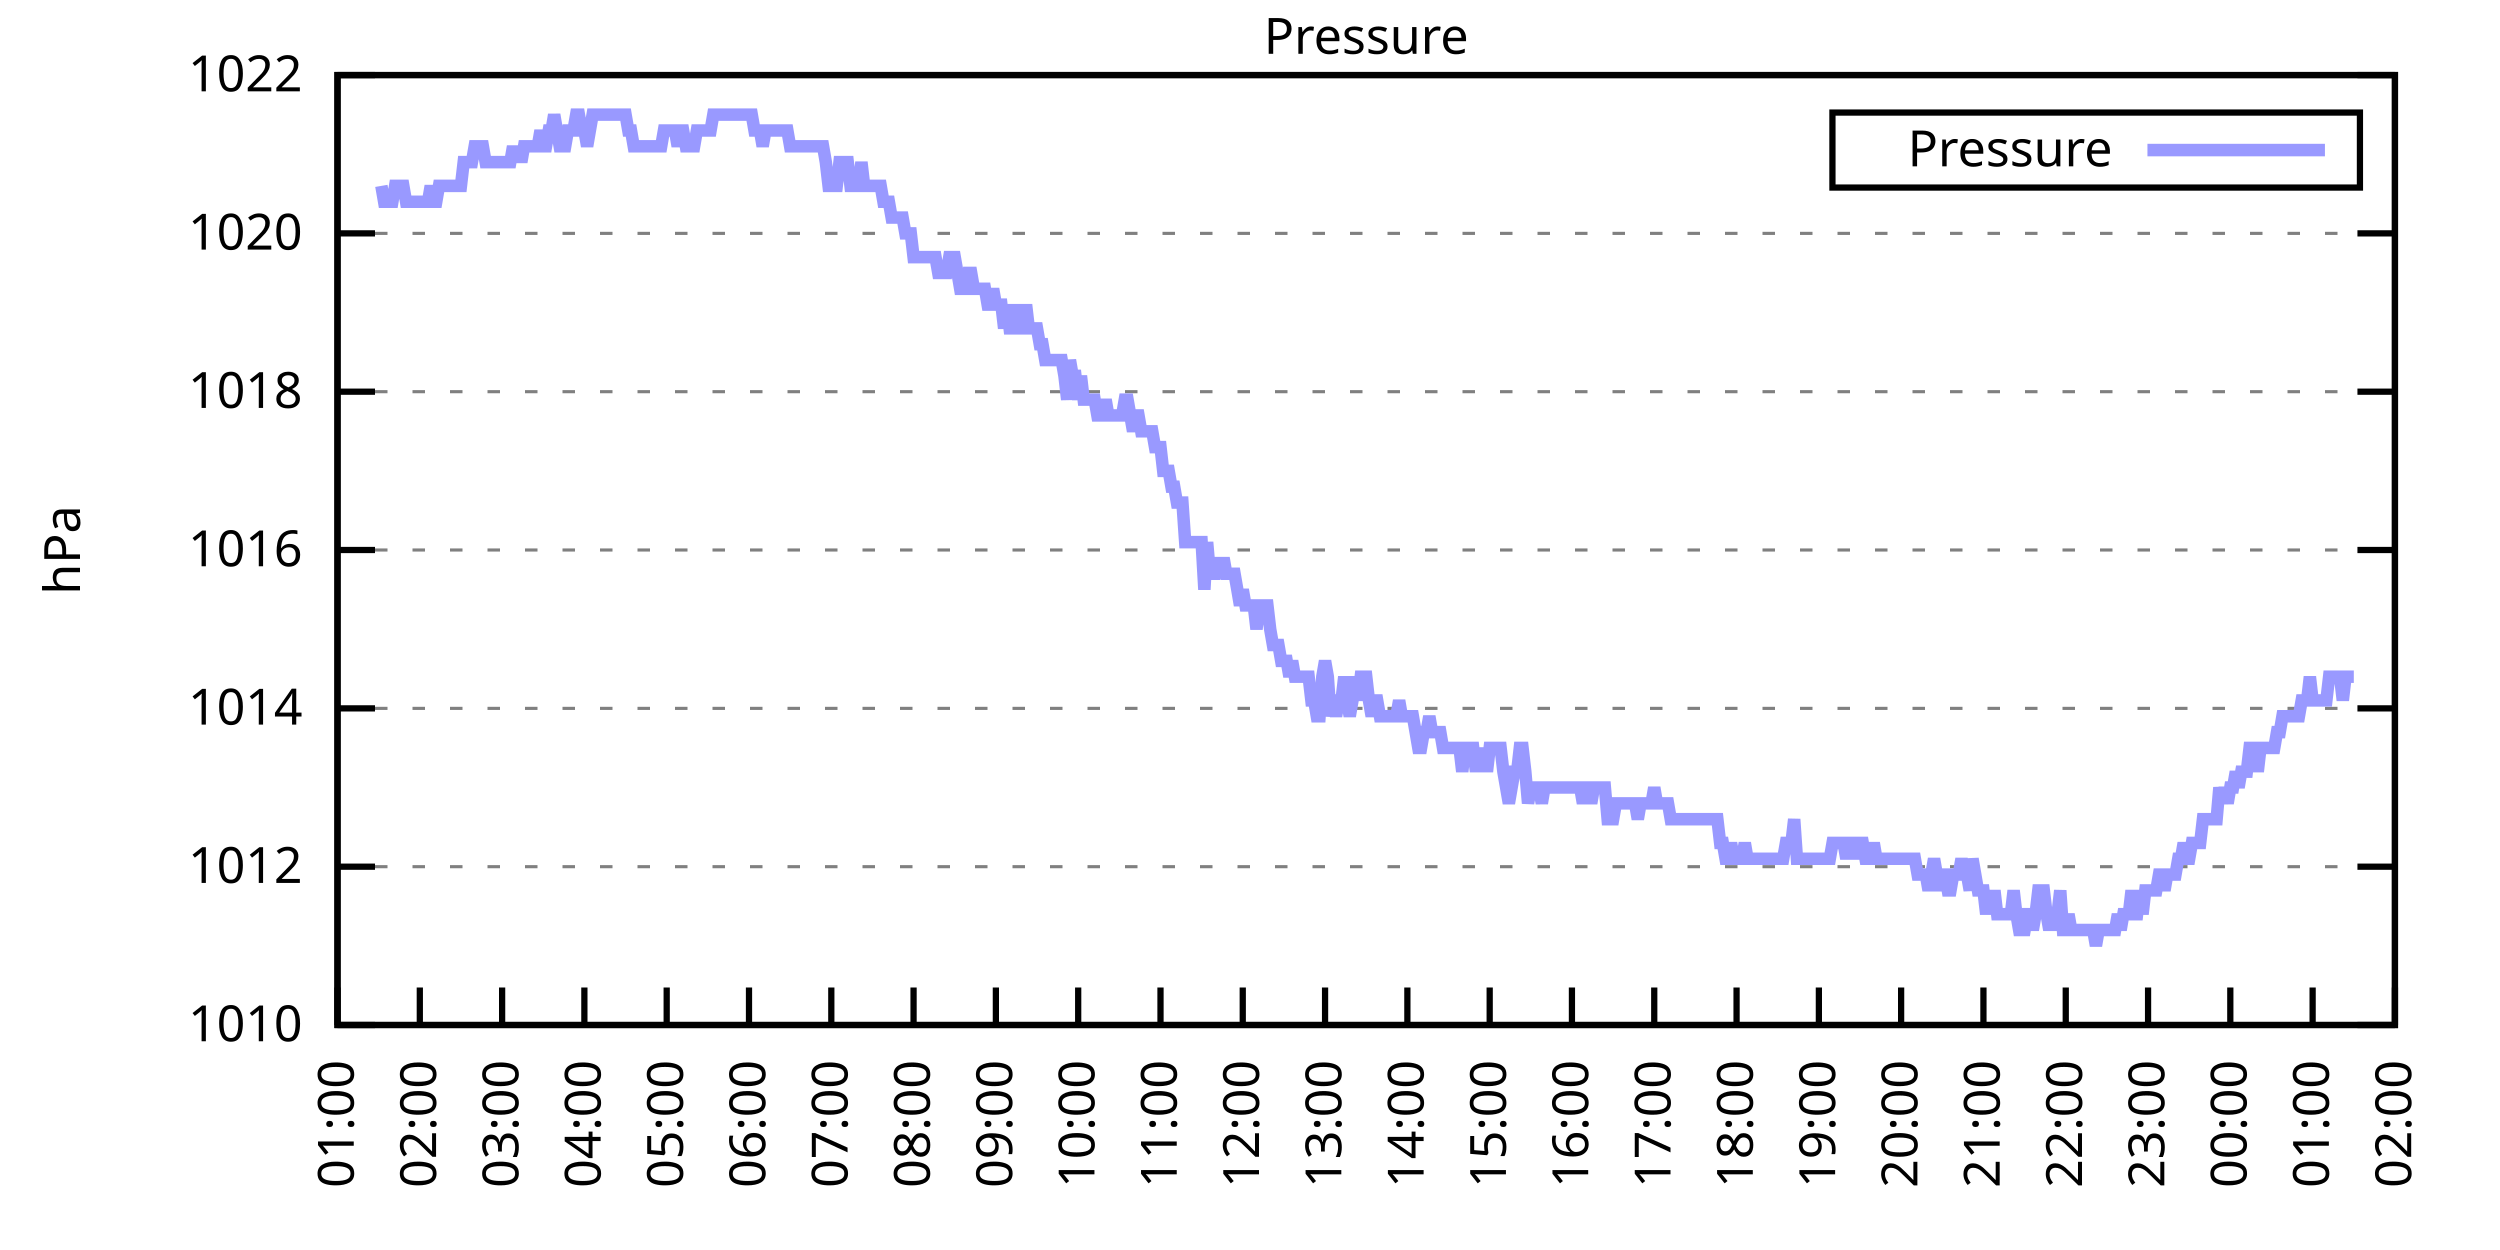
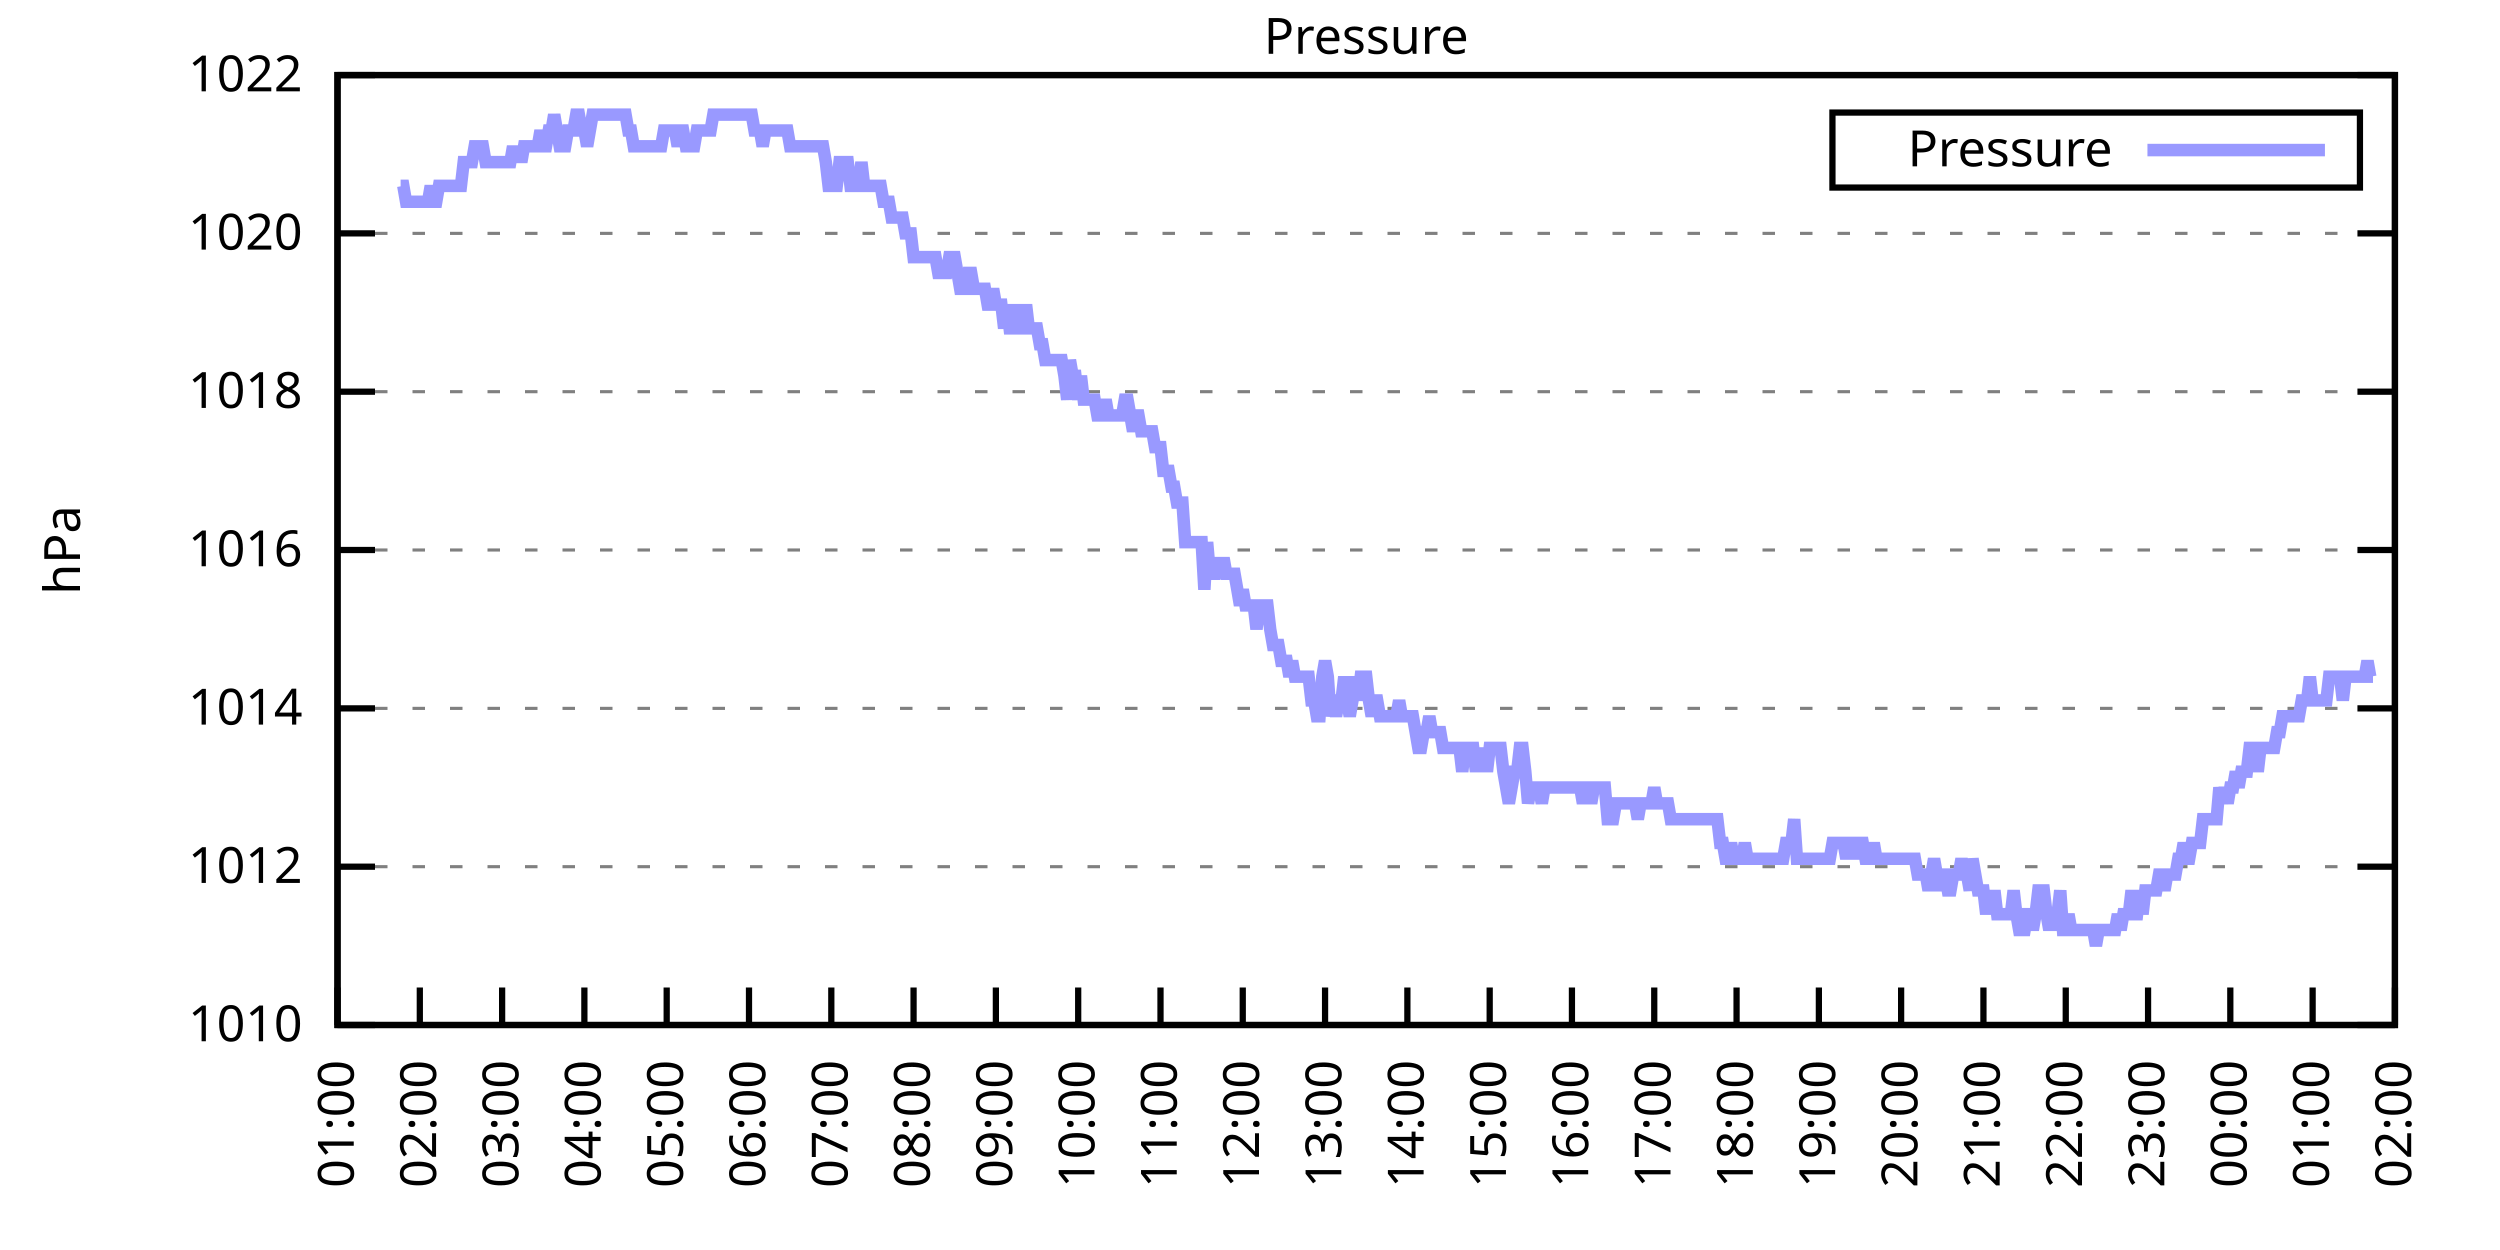
<svg xmlns="http://www.w3.org/2000/svg" xmlns:xlink="http://www.w3.org/1999/xlink" width="400" height="200" viewBox="0 0 400 200">
  <g id="gnuplot_canvas">
    <rect x="0" y="0" width="400" height="200" fill="none" />
    <defs>
      <circle id="gpDot" r="0.5" stroke-width="0.5" stroke="currentColor" />
      <path id="gpPt0" stroke-width="0.333" stroke="currentColor" d="M-1,0 h2 M0,-1 v2" />
      <path id="gpPt1" stroke-width="0.333" stroke="currentColor" d="M-1,-1 L1,1 M1,-1 L-1,1" />
      <path id="gpPt2" stroke-width="0.333" stroke="currentColor" d="M-1,0 L1,0 M0,-1 L0,1 M-1,-1 L1,1 M-1,1 L1,-1" />
      <rect id="gpPt3" stroke-width="0.333" stroke="currentColor" x="-1" y="-1" width="2" height="2" />
      <rect id="gpPt4" stroke-width="0.333" stroke="currentColor" fill="currentColor" x="-1" y="-1" width="2" height="2" />
      <circle id="gpPt5" stroke-width="0.333" stroke="currentColor" cx="0" cy="0" r="1" />
      <use xlink:href="#gpPt5" id="gpPt6" fill="currentColor" stroke="none" />
      <path id="gpPt7" stroke-width="0.333" stroke="currentColor" d="M0,-1.33 L-1.33,0.67 L1.33,0.67 z" />
      <use xlink:href="#gpPt7" id="gpPt8" fill="currentColor" stroke="none" />
      <use xlink:href="#gpPt7" id="gpPt9" stroke="currentColor" transform="rotate(180)" />
      <use xlink:href="#gpPt9" id="gpPt10" fill="currentColor" stroke="none" />
      <use xlink:href="#gpPt3" id="gpPt11" stroke="currentColor" transform="rotate(45)" />
      <use xlink:href="#gpPt11" id="gpPt12" fill="currentColor" stroke="none" />
      <path id="gpPt13" stroke-width="0.333" stroke="currentColor" d="M0,1.330 L1.265,0.411 L0.782,-1.067 L-0.782,-1.076 L-1.265,0.411 z" />
      <use xlink:href="#gpPt13" id="gpPt14" fill="currentColor" stroke="none" />
      <filter id="textbox" filterUnits="objectBoundingBox" x="0" y="0" height="1" width="1">
        <feFlood flood-color="white" flood-opacity="1" result="bgnd" />
        <feComposite in="SourceGraphic" in2="bgnd" operator="atop" />
      </filter>
      <filter id="greybox" filterUnits="objectBoundingBox" x="0" y="0" height="1" width="1">
        <feFlood flood-color="lightgrey" flood-opacity="1" result="grey" />
        <feComposite in="SourceGraphic" in2="grey" operator="atop" />
      </filter>
    </defs>
    <g fill="none" color="white" stroke="currentColor" stroke-width="1.00" stroke-linecap="butt" stroke-linejoin="miter">
</g>
    <g fill="none" color="black" stroke="currentColor" stroke-width="1.00" stroke-linecap="butt" stroke-linejoin="miter">
      <g stroke="none" shape-rendering="crispEdges">
        <polygon fill="rgb(255, 255, 255)" points="54.00,164.00 383.18,164.00 383.18,12.02 54.00,12.02 " />
      </g>
    </g>
    <g fill="none" color="black" stroke="currentColor" stroke-width="1.00" stroke-linecap="butt" stroke-linejoin="miter">
</g>
    <g fill="none" color="black" stroke="black" stroke-width="0.50" stroke-linecap="butt" stroke-linejoin="miter">
</g>
    <g fill="none" color="gray" stroke="currentColor" stroke-width="0.50" stroke-linecap="butt" stroke-linejoin="miter">
      <path stroke="gray" stroke-dasharray="2,4" class="gridline" d="M54.00,164.00 L383.19,164.00  " />
    </g>
    <g fill="none" color="gray" stroke="gray" stroke-width="1.00" stroke-linecap="butt" stroke-linejoin="miter">
</g>
    <g fill="none" color="black" stroke="currentColor" stroke-width="1.00" stroke-linecap="butt" stroke-linejoin="miter">
      <path stroke="black" d="M54.00,164.00 L60.00,164.00 M383.19,164.00 L377.19,164.00  " />
      <g transform="translate(48.40,166.60)" stroke="none" fill="black" font-family="Sans" font-size="8.00" text-anchor="end">
        <text>
          <tspan font-family="Sans"> 1010</tspan>
        </text>
      </g>
    </g>
    <g fill="none" color="black" stroke="currentColor" stroke-width="1.00" stroke-linecap="butt" stroke-linejoin="miter">
</g>
    <g fill="none" color="black" stroke="black" stroke-width="0.50" stroke-linecap="butt" stroke-linejoin="miter">
</g>
    <g fill="none" color="gray" stroke="currentColor" stroke-width="0.50" stroke-linecap="butt" stroke-linejoin="miter">
      <path stroke="gray" stroke-dasharray="2,4" class="gridline" d="M54.00,138.67 L383.19,138.67  " />
    </g>
    <g fill="none" color="gray" stroke="gray" stroke-width="1.00" stroke-linecap="butt" stroke-linejoin="miter">
</g>
    <g fill="none" color="black" stroke="currentColor" stroke-width="1.00" stroke-linecap="butt" stroke-linejoin="miter">
      <path stroke="black" d="M54.00,138.67 L60.00,138.67 M383.19,138.67 L377.19,138.67  " />
      <g transform="translate(48.40,141.27)" stroke="none" fill="black" font-family="Sans" font-size="8.00" text-anchor="end">
        <text>
          <tspan font-family="Sans"> 1012</tspan>
        </text>
      </g>
    </g>
    <g fill="none" color="black" stroke="currentColor" stroke-width="1.00" stroke-linecap="butt" stroke-linejoin="miter">
</g>
    <g fill="none" color="black" stroke="black" stroke-width="0.50" stroke-linecap="butt" stroke-linejoin="miter">
</g>
    <g fill="none" color="gray" stroke="currentColor" stroke-width="0.50" stroke-linecap="butt" stroke-linejoin="miter">
      <path stroke="gray" stroke-dasharray="2,4" class="gridline" d="M54.00,113.34 L383.19,113.34  " />
    </g>
    <g fill="none" color="gray" stroke="gray" stroke-width="1.00" stroke-linecap="butt" stroke-linejoin="miter">
</g>
    <g fill="none" color="black" stroke="currentColor" stroke-width="1.00" stroke-linecap="butt" stroke-linejoin="miter">
      <path stroke="black" d="M54.00,113.34 L60.00,113.34 M383.19,113.34 L377.19,113.34  " />
      <g transform="translate(48.40,115.94)" stroke="none" fill="black" font-family="Sans" font-size="8.00" text-anchor="end">
        <text>
          <tspan font-family="Sans"> 1014</tspan>
        </text>
      </g>
    </g>
    <g fill="none" color="black" stroke="currentColor" stroke-width="1.00" stroke-linecap="butt" stroke-linejoin="miter">
</g>
    <g fill="none" color="black" stroke="black" stroke-width="0.50" stroke-linecap="butt" stroke-linejoin="miter">
</g>
    <g fill="none" color="gray" stroke="currentColor" stroke-width="0.50" stroke-linecap="butt" stroke-linejoin="miter">
      <path stroke="gray" stroke-dasharray="2,4" class="gridline" d="M54.00,88.00 L383.19,88.00  " />
    </g>
    <g fill="none" color="gray" stroke="gray" stroke-width="1.00" stroke-linecap="butt" stroke-linejoin="miter">
</g>
    <g fill="none" color="black" stroke="currentColor" stroke-width="1.00" stroke-linecap="butt" stroke-linejoin="miter">
      <path stroke="black" d="M54.00,88.00 L60.00,88.00 M383.19,88.00 L377.19,88.00  " />
      <g transform="translate(48.40,90.60)" stroke="none" fill="black" font-family="Sans" font-size="8.00" text-anchor="end">
        <text>
          <tspan font-family="Sans"> 1016</tspan>
        </text>
      </g>
    </g>
    <g fill="none" color="black" stroke="currentColor" stroke-width="1.00" stroke-linecap="butt" stroke-linejoin="miter">
</g>
    <g fill="none" color="black" stroke="black" stroke-width="0.50" stroke-linecap="butt" stroke-linejoin="miter">
</g>
    <g fill="none" color="gray" stroke="currentColor" stroke-width="0.50" stroke-linecap="butt" stroke-linejoin="miter">
      <path stroke="gray" stroke-dasharray="2,4" class="gridline" d="M54.00,62.67 L383.19,62.67  " />
    </g>
    <g fill="none" color="gray" stroke="gray" stroke-width="1.00" stroke-linecap="butt" stroke-linejoin="miter">
</g>
    <g fill="none" color="black" stroke="currentColor" stroke-width="1.00" stroke-linecap="butt" stroke-linejoin="miter">
      <path stroke="black" d="M54.00,62.67 L60.00,62.67 M383.19,62.67 L377.19,62.67  " />
      <g transform="translate(48.40,65.27)" stroke="none" fill="black" font-family="Sans" font-size="8.00" text-anchor="end">
        <text>
          <tspan font-family="Sans"> 1018</tspan>
        </text>
      </g>
    </g>
    <g fill="none" color="black" stroke="currentColor" stroke-width="1.00" stroke-linecap="butt" stroke-linejoin="miter">
</g>
    <g fill="none" color="black" stroke="black" stroke-width="0.50" stroke-linecap="butt" stroke-linejoin="miter">
</g>
    <g fill="none" color="gray" stroke="currentColor" stroke-width="0.50" stroke-linecap="butt" stroke-linejoin="miter">
      <path stroke="gray" stroke-dasharray="2,4" class="gridline" d="M54.00,37.34 L383.19,37.34  " />
    </g>
    <g fill="none" color="gray" stroke="gray" stroke-width="1.00" stroke-linecap="butt" stroke-linejoin="miter">
</g>
    <g fill="none" color="black" stroke="currentColor" stroke-width="1.00" stroke-linecap="butt" stroke-linejoin="miter">
      <path stroke="black" d="M54.00,37.34 L60.00,37.34 M383.19,37.34 L377.19,37.34  " />
      <g transform="translate(48.40,39.94)" stroke="none" fill="black" font-family="Sans" font-size="8.00" text-anchor="end">
        <text>
          <tspan font-family="Sans"> 1020</tspan>
        </text>
      </g>
    </g>
    <g fill="none" color="black" stroke="currentColor" stroke-width="1.00" stroke-linecap="butt" stroke-linejoin="miter">
</g>
    <g fill="none" color="black" stroke="black" stroke-width="0.50" stroke-linecap="butt" stroke-linejoin="miter">
</g>
    <g fill="none" color="gray" stroke="currentColor" stroke-width="0.50" stroke-linecap="butt" stroke-linejoin="miter">
      <path stroke="gray" stroke-dasharray="2,4" class="gridline" d="M54.00,12.01 L383.19,12.01  " />
    </g>
    <g fill="none" color="gray" stroke="gray" stroke-width="1.00" stroke-linecap="butt" stroke-linejoin="miter">
</g>
    <g fill="none" color="black" stroke="currentColor" stroke-width="1.00" stroke-linecap="butt" stroke-linejoin="miter">
      <path stroke="black" d="M54.00,12.01 L60.00,12.01 M383.19,12.01 L377.19,12.01  " />
      <g transform="translate(48.40,14.61)" stroke="none" fill="black" font-family="Sans" font-size="8.00" text-anchor="end">
        <text>
          <tspan font-family="Sans"> 1022</tspan>
        </text>
      </g>
    </g>
    <g fill="none" color="black" stroke="currentColor" stroke-width="1.00" stroke-linecap="butt" stroke-linejoin="miter">
      <path stroke="black" d="M54.00,164.00 L54.00,158.00  " />
      <g transform="translate(56.60,169.60) rotate(270.00)" stroke="none" fill="black" font-family="Sans" font-size="8.00" text-anchor="end">
        <text>
          <tspan font-family="Sans">01:00</tspan>
        </text>
      </g>
    </g>
    <g fill="none" color="black" stroke="currentColor" stroke-width="1.00" stroke-linecap="butt" stroke-linejoin="miter">
      <path stroke="black" d="M67.17,164.00 L67.17,158.00  " />
      <g transform="translate(69.77,169.60) rotate(270.00)" stroke="none" fill="black" font-family="Sans" font-size="8.00" text-anchor="end">
        <text>
          <tspan font-family="Sans">02:00</tspan>
        </text>
      </g>
    </g>
    <g fill="none" color="black" stroke="currentColor" stroke-width="1.00" stroke-linecap="butt" stroke-linejoin="miter">
      <path stroke="black" d="M80.34,164.00 L80.34,158.00  " />
      <g transform="translate(82.94,169.60) rotate(270.00)" stroke="none" fill="black" font-family="Sans" font-size="8.00" text-anchor="end">
        <text>
          <tspan font-family="Sans">03:00</tspan>
        </text>
      </g>
    </g>
    <g fill="none" color="black" stroke="currentColor" stroke-width="1.00" stroke-linecap="butt" stroke-linejoin="miter">
      <path stroke="black" d="M93.50,164.00 L93.50,158.00  " />
      <g transform="translate(96.10,169.60) rotate(270.00)" stroke="none" fill="black" font-family="Sans" font-size="8.00" text-anchor="end">
        <text>
          <tspan font-family="Sans">04:00</tspan>
        </text>
      </g>
    </g>
    <g fill="none" color="black" stroke="currentColor" stroke-width="1.00" stroke-linecap="butt" stroke-linejoin="miter">
      <path stroke="black" d="M106.67,164.00 L106.67,158.00  " />
      <g transform="translate(109.27,169.60) rotate(270.00)" stroke="none" fill="black" font-family="Sans" font-size="8.00" text-anchor="end">
        <text>
          <tspan font-family="Sans">05:00</tspan>
        </text>
      </g>
    </g>
    <g fill="none" color="black" stroke="currentColor" stroke-width="1.00" stroke-linecap="butt" stroke-linejoin="miter">
      <path stroke="black" d="M119.84,164.00 L119.84,158.00  " />
      <g transform="translate(122.44,169.60) rotate(270.00)" stroke="none" fill="black" font-family="Sans" font-size="8.00" text-anchor="end">
        <text>
          <tspan font-family="Sans">06:00</tspan>
        </text>
      </g>
    </g>
    <g fill="none" color="black" stroke="currentColor" stroke-width="1.00" stroke-linecap="butt" stroke-linejoin="miter">
      <path stroke="black" d="M133.01,164.00 L133.01,158.00  " />
      <g transform="translate(135.61,169.60) rotate(270.00)" stroke="none" fill="black" font-family="Sans" font-size="8.00" text-anchor="end">
        <text>
          <tspan font-family="Sans">07:00</tspan>
        </text>
      </g>
    </g>
    <g fill="none" color="black" stroke="currentColor" stroke-width="1.00" stroke-linecap="butt" stroke-linejoin="miter">
      <path stroke="black" d="M146.17,164.00 L146.17,158.00  " />
      <g transform="translate(148.77,169.60) rotate(270.00)" stroke="none" fill="black" font-family="Sans" font-size="8.00" text-anchor="end">
        <text>
          <tspan font-family="Sans">08:00</tspan>
        </text>
      </g>
    </g>
    <g fill="none" color="black" stroke="currentColor" stroke-width="1.00" stroke-linecap="butt" stroke-linejoin="miter">
      <path stroke="black" d="M159.34,164.00 L159.34,158.00  " />
      <g transform="translate(161.94,169.60) rotate(270.00)" stroke="none" fill="black" font-family="Sans" font-size="8.00" text-anchor="end">
        <text>
          <tspan font-family="Sans">09:00</tspan>
        </text>
      </g>
    </g>
    <g fill="none" color="black" stroke="currentColor" stroke-width="1.00" stroke-linecap="butt" stroke-linejoin="miter">
      <path stroke="black" d="M172.51,164.00 L172.51,158.00  " />
      <g transform="translate(175.11,169.60) rotate(270.00)" stroke="none" fill="black" font-family="Sans" font-size="8.00" text-anchor="end">
        <text>
          <tspan font-family="Sans">10:00</tspan>
        </text>
      </g>
    </g>
    <g fill="none" color="black" stroke="currentColor" stroke-width="1.00" stroke-linecap="butt" stroke-linejoin="miter">
      <path stroke="black" d="M185.68,164.00 L185.68,158.00  " />
      <g transform="translate(188.28,169.60) rotate(270.00)" stroke="none" fill="black" font-family="Sans" font-size="8.00" text-anchor="end">
        <text>
          <tspan font-family="Sans">11:00</tspan>
        </text>
      </g>
    </g>
    <g fill="none" color="black" stroke="currentColor" stroke-width="1.00" stroke-linecap="butt" stroke-linejoin="miter">
      <path stroke="black" d="M198.84,164.00 L198.84,158.00  " />
      <g transform="translate(201.44,169.60) rotate(270.00)" stroke="none" fill="black" font-family="Sans" font-size="8.00" text-anchor="end">
        <text>
          <tspan font-family="Sans">12:00</tspan>
        </text>
      </g>
    </g>
    <g fill="none" color="black" stroke="currentColor" stroke-width="1.00" stroke-linecap="butt" stroke-linejoin="miter">
      <path stroke="black" d="M212.01,164.00 L212.01,158.00  " />
      <g transform="translate(214.61,169.60) rotate(270.00)" stroke="none" fill="black" font-family="Sans" font-size="8.00" text-anchor="end">
        <text>
          <tspan font-family="Sans">13:00</tspan>
        </text>
      </g>
    </g>
    <g fill="none" color="black" stroke="currentColor" stroke-width="1.00" stroke-linecap="butt" stroke-linejoin="miter">
      <path stroke="black" d="M225.18,164.00 L225.18,158.00  " />
      <g transform="translate(227.78,169.60) rotate(270.00)" stroke="none" fill="black" font-family="Sans" font-size="8.00" text-anchor="end">
        <text>
          <tspan font-family="Sans">14:00</tspan>
        </text>
      </g>
    </g>
    <g fill="none" color="black" stroke="currentColor" stroke-width="1.00" stroke-linecap="butt" stroke-linejoin="miter">
      <path stroke="black" d="M238.35,164.00 L238.35,158.00  " />
      <g transform="translate(240.95,169.60) rotate(270.00)" stroke="none" fill="black" font-family="Sans" font-size="8.00" text-anchor="end">
        <text>
          <tspan font-family="Sans">15:00</tspan>
        </text>
      </g>
    </g>
    <g fill="none" color="black" stroke="currentColor" stroke-width="1.00" stroke-linecap="butt" stroke-linejoin="miter">
      <path stroke="black" d="M251.51,164.00 L251.51,158.00  " />
      <g transform="translate(254.11,169.60) rotate(270.00)" stroke="none" fill="black" font-family="Sans" font-size="8.00" text-anchor="end">
        <text>
          <tspan font-family="Sans">16:00</tspan>
        </text>
      </g>
    </g>
    <g fill="none" color="black" stroke="currentColor" stroke-width="1.00" stroke-linecap="butt" stroke-linejoin="miter">
      <path stroke="black" d="M264.68,164.00 L264.68,158.00  " />
      <g transform="translate(267.28,169.60) rotate(270.00)" stroke="none" fill="black" font-family="Sans" font-size="8.00" text-anchor="end">
        <text>
          <tspan font-family="Sans">17:00</tspan>
        </text>
      </g>
    </g>
    <g fill="none" color="black" stroke="currentColor" stroke-width="1.00" stroke-linecap="butt" stroke-linejoin="miter">
      <path stroke="black" d="M277.85,164.00 L277.85,158.00  " />
      <g transform="translate(280.45,169.60) rotate(270.00)" stroke="none" fill="black" font-family="Sans" font-size="8.00" text-anchor="end">
        <text>
          <tspan font-family="Sans">18:00</tspan>
        </text>
      </g>
    </g>
    <g fill="none" color="black" stroke="currentColor" stroke-width="1.00" stroke-linecap="butt" stroke-linejoin="miter">
      <path stroke="black" d="M291.02,164.00 L291.02,158.00  " />
      <g transform="translate(293.62,169.60) rotate(270.00)" stroke="none" fill="black" font-family="Sans" font-size="8.00" text-anchor="end">
        <text>
          <tspan font-family="Sans">19:00</tspan>
        </text>
      </g>
    </g>
    <g fill="none" color="black" stroke="currentColor" stroke-width="1.00" stroke-linecap="butt" stroke-linejoin="miter">
      <path stroke="black" d="M304.18,164.00 L304.18,158.00  " />
      <g transform="translate(306.78,169.60) rotate(270.00)" stroke="none" fill="black" font-family="Sans" font-size="8.00" text-anchor="end">
        <text>
          <tspan font-family="Sans">20:00</tspan>
        </text>
      </g>
    </g>
    <g fill="none" color="black" stroke="currentColor" stroke-width="1.00" stroke-linecap="butt" stroke-linejoin="miter">
      <path stroke="black" d="M317.35,164.00 L317.35,158.00  " />
      <g transform="translate(319.95,169.60) rotate(270.00)" stroke="none" fill="black" font-family="Sans" font-size="8.00" text-anchor="end">
        <text>
          <tspan font-family="Sans">21:00</tspan>
        </text>
      </g>
    </g>
    <g fill="none" color="black" stroke="currentColor" stroke-width="1.00" stroke-linecap="butt" stroke-linejoin="miter">
      <path stroke="black" d="M330.52,164.00 L330.52,158.00  " />
      <g transform="translate(333.12,169.60) rotate(270.00)" stroke="none" fill="black" font-family="Sans" font-size="8.00" text-anchor="end">
        <text>
          <tspan font-family="Sans">22:00</tspan>
        </text>
      </g>
    </g>
    <g fill="none" color="black" stroke="currentColor" stroke-width="1.00" stroke-linecap="butt" stroke-linejoin="miter">
      <path stroke="black" d="M343.69,164.00 L343.69,158.00  " />
      <g transform="translate(346.29,169.60) rotate(270.00)" stroke="none" fill="black" font-family="Sans" font-size="8.00" text-anchor="end">
        <text>
          <tspan font-family="Sans">23:00</tspan>
        </text>
      </g>
    </g>
    <g fill="none" color="black" stroke="currentColor" stroke-width="1.00" stroke-linecap="butt" stroke-linejoin="miter">
      <path stroke="black" d="M356.85,164.00 L356.85,158.00  " />
      <g transform="translate(359.45,169.60) rotate(270.00)" stroke="none" fill="black" font-family="Sans" font-size="8.00" text-anchor="end">
        <text>
          <tspan font-family="Sans">00:00</tspan>
        </text>
      </g>
    </g>
    <g fill="none" color="black" stroke="currentColor" stroke-width="1.00" stroke-linecap="butt" stroke-linejoin="miter">
      <path stroke="black" d="M370.02,164.00 L370.02,158.00  " />
      <g transform="translate(372.62,169.60) rotate(270.00)" stroke="none" fill="black" font-family="Sans" font-size="8.00" text-anchor="end">
        <text>
          <tspan font-family="Sans">01:00</tspan>
        </text>
      </g>
    </g>
    <g fill="none" color="black" stroke="currentColor" stroke-width="1.00" stroke-linecap="butt" stroke-linejoin="miter">
      <path stroke="black" d="M383.19,164.00 L383.19,158.00  " />
      <g transform="translate(385.79,169.60) rotate(270.00)" stroke="none" fill="black" font-family="Sans" font-size="8.00" text-anchor="end">
        <text>
          <tspan font-family="Sans">02:00</tspan>
        </text>
      </g>
    </g>
    <g fill="none" color="black" stroke="currentColor" stroke-width="1.00" stroke-linecap="butt" stroke-linejoin="miter">
</g>
    <g fill="none" color="black" stroke="currentColor" stroke-width="1.00" stroke-linecap="butt" stroke-linejoin="miter">
      <path stroke="black" d="M54.00,12.01 L54.00,164.00 L383.19,164.00 L383.19,12.01 L54.00,12.01 Z  " />
    </g>
    <g fill="none" color="black" stroke="currentColor" stroke-width="1.00" stroke-linecap="butt" stroke-linejoin="miter">
</g>
    <g fill="none" color="black" stroke="currentColor" stroke-width="1.00" stroke-linecap="butt" stroke-linejoin="miter">
      <path stroke="black" d="M293.19,30.01 L293.19,18.01 L377.59,18.01 L377.59,30.01 L293.19,30.01 Z  " />
    </g>
    <g id="Pressure_plot_1">
      <g fill="none" color="white" stroke="black" stroke-width="2.00" stroke-linecap="butt" stroke-linejoin="miter">
</g>
      <g fill="none" color="black" stroke="currentColor" stroke-width="2.00" stroke-linecap="butt" stroke-linejoin="miter">
        <g transform="translate(337.99,26.61)" stroke="none" fill="black" font-family="Sans" font-size="8.00" text-anchor="end">
          <text>
            <tspan font-family="Sans">Pressure</tspan>
          </text>
        </g>
      </g>
      <g fill="none" color="black" stroke="currentColor" stroke-width="2.00" stroke-linecap="butt" stroke-linejoin="miter">
-         <path stroke="rgb(153, 153, 255)" d="M343.59,24.01 L371.99,24.01 M61.02,29.74 L61.46,32.28 L61.90,32.28 L62.34,32.28 L62.78,32.28 L63.22,29.74   L63.66,29.74 L64.10,29.74 L64.53,29.74 L64.97,32.28 L65.41,32.28 L65.85,32.28 L66.29,32.28 L66.73,32.28   L67.17,32.28 L67.61,32.28 L68.05,32.28 L68.48,32.28 L68.92,29.74 L69.36,32.28 L69.80,32.28 L70.24,29.74   L70.68,29.74 L71.12,29.74 L71.56,29.74 L72.00,29.74 L72.43,29.74 L72.87,29.74 L73.31,29.74 L73.75,29.74   L74.19,25.94 L74.63,25.94 L75.07,25.94 L75.51,25.94 L75.95,23.41 L76.38,23.41 L76.82,23.41 L77.26,23.41   L77.70,25.94 L78.14,25.94 L78.58,25.94 L79.02,25.94 L79.46,25.94 L79.90,25.94 L80.34,25.94 L80.77,25.94   L81.21,25.94 L81.65,25.94 L82.09,23.41 L82.53,25.94 L82.97,23.41 L83.41,25.94 L83.85,23.41 L84.29,23.41   L84.72,23.41 L85.16,23.41 L85.60,23.41 L86.04,23.41 L86.48,20.88 L86.92,23.41 L87.36,23.41 L87.80,20.88   L88.24,20.88 L88.67,18.34 L89.11,20.88 L89.55,23.41 L89.99,23.41 L90.43,23.41 L90.87,20.88 L91.31,20.88   L91.75,20.88 L92.19,18.34 L92.62,18.34 L93.06,20.88 L93.50,20.88 L93.94,23.41 L94.38,20.88 L94.82,18.34   L95.26,18.34 L95.70,18.34 L96.14,18.34 L96.58,18.34 L97.01,18.34 L97.45,18.34 L97.89,18.34 L98.33,18.34   L98.77,18.34 L99.21,18.34 L99.65,18.34 L100.09,18.34 L100.53,20.88 L100.96,20.88 L101.40,23.41 L101.84,23.41   L102.28,23.41 L102.72,23.41 L103.16,23.41 L103.60,23.41 L104.04,23.41 L104.48,23.41 L104.91,23.41 L105.35,23.41   L105.79,23.41 L106.23,20.88 L106.67,20.88 L107.11,20.88 L107.55,20.88 L107.99,20.88 L108.43,23.41 L108.87,20.88   L109.30,20.88 L109.74,23.41 L110.18,23.41 L110.62,23.41 L111.06,23.41 L111.50,20.88 L111.94,20.88 L112.38,20.88   L112.82,20.88 L113.25,20.88 L113.69,20.88 L114.13,18.34 L114.57,18.34 L115.01,18.34 L115.45,18.34 L115.89,18.34   L116.33,18.34 L116.77,18.34 L117.20,18.34 L117.64,18.34 L118.08,18.34 L118.52,18.34 L118.96,18.34 L119.40,18.34   L119.84,18.34 L120.28,18.34 L120.72,20.88 L121.15,20.88 L121.59,20.88 L122.03,23.41 L122.47,20.88 L122.91,20.88   L123.35,20.88 L123.79,20.88 L124.23,20.88 L124.67,20.88 L125.11,20.88 L125.54,20.88 L125.98,20.88 L126.42,23.41   L126.86,23.41 L127.30,23.41 L127.74,23.41 L128.18,23.41 L128.62,23.41 L129.06,23.41 L129.49,23.41 L129.93,23.41   L130.37,23.41 L130.81,23.41 L131.25,23.41 L131.69,23.41 L132.13,25.94 L132.57,29.74 L133.01,29.74 L133.44,29.74   L133.88,29.74 L134.32,25.94 L134.76,25.94 L135.20,25.94 L135.64,25.94 L136.08,29.74 L136.52,29.74 L136.96,29.74   L137.39,29.74 L137.83,25.94 L138.27,29.74 L138.71,29.74 L139.15,29.74 L139.59,29.74 L140.03,29.74 L140.47,29.74   L140.91,29.74 L141.35,32.28 L141.78,32.28 L142.22,32.28 L142.66,34.81 L143.10,34.81 L143.54,34.81 L143.98,34.81   L144.42,34.81 L144.86,37.34 L145.30,37.34 L145.73,37.34 L146.17,41.14 L146.61,41.14 L147.05,41.14 L147.49,41.14   L147.93,41.14 L148.37,41.14 L148.81,41.14 L149.25,41.14 L149.68,41.14 L150.12,43.67 L150.56,43.67 L151.00,43.67   L151.44,43.67 L151.88,41.14 L152.32,41.14 L152.76,41.14 L153.20,43.67 L153.63,46.21 L154.07,46.21 L154.51,46.21   L154.95,43.67 L155.39,43.67 L155.83,46.21 L156.27,46.21 L156.71,46.21 L157.15,46.21 L157.59,46.21 L158.02,48.74   L158.46,48.74 L158.90,46.21 L159.34,48.74 L159.78,48.74 L160.22,48.74 L160.66,52.54 L161.10,48.74 L161.54,52.54   L161.97,52.54 L162.41,48.74 L162.85,52.54 L163.29,52.54 L163.73,52.54 L164.17,48.74 L164.61,52.54 L165.05,52.54   L165.49,52.54 L165.92,52.54 L166.36,55.07 L166.80,55.07 L167.24,57.61 L167.68,57.61 L168.12,57.61 L168.56,57.61   L169.00,57.61 L169.44,57.61 L169.87,57.61 L170.31,60.14 L170.75,63.94 L171.19,57.61 L171.63,60.14 L172.07,60.14   L172.51,63.94 L172.95,60.14 L173.39,63.94 L173.83,63.94 L174.26,63.94 L174.70,63.94 L175.14,63.94 L175.58,66.47   L176.02,66.47 L176.46,66.47 L176.90,63.94 L177.34,66.47 L177.78,66.47 L178.21,66.47 L178.65,66.47 L179.09,66.47   L179.53,66.47 L179.97,63.94 L180.41,63.94 L180.85,66.47 L181.29,69.01 L181.73,66.47 L182.16,66.47 L182.60,69.01   L183.04,69.01 L183.48,69.01 L183.92,69.01 L184.36,69.01 L184.80,71.54 L185.24,71.54 L185.68,71.54 L186.11,75.34   L186.55,75.34 L186.99,75.34 L187.43,77.87 L187.87,77.87 L188.31,80.41 L188.75,80.41 L189.19,80.41 L189.63,86.74   L190.07,86.74 L190.50,86.74 L190.94,86.74 L191.38,86.74 L191.82,86.74 L192.26,86.74 L192.70,94.34 L193.14,86.74   L193.58,91.80 L194.02,91.80 L194.45,91.80 L194.89,89.27 L195.33,91.80 L195.77,89.27 L196.21,91.80 L196.65,91.80   L197.09,91.80 L197.53,91.80 L197.97,94.34 L198.40,96.87 L198.84,94.34 L199.28,96.87 L199.72,96.87 L200.16,96.87   L200.60,96.87 L201.04,100.67 L201.48,96.87 L201.92,96.87 L202.35,96.87 L202.79,96.87 L203.23,100.67 L203.67,103.20   L204.11,103.20 L204.55,103.20 L204.99,105.74 L205.43,105.74 L205.87,105.74 L206.31,108.27 L206.74,105.74 L207.18,108.27   L207.62,108.27 L208.06,108.27 L208.50,108.27 L208.94,108.27 L209.38,108.27 L209.82,112.07 L210.26,112.07 L210.69,114.60   L211.13,114.60 L211.57,108.27 L212.01,105.74 L212.45,108.27 L212.89,114.60 L213.33,112.07 L213.77,114.60 L214.21,112.07   L214.64,112.07 L215.08,108.27 L215.52,112.07 L215.96,114.60 L216.40,112.07 L216.84,108.27 L217.28,112.07 L217.72,108.27   L218.16,108.27 L218.60,108.27 L219.03,112.07 L219.47,114.60 L219.91,112.07 L220.35,112.07 L220.79,114.60 L221.23,114.60   L221.67,114.60 L222.11,114.60 L222.55,114.60 L222.98,114.60 L223.42,114.60 L223.86,112.07 L224.30,114.60 L224.74,114.60   L225.18,114.60 L225.62,114.60 L226.06,114.60 L226.50,117.14 L226.93,119.67 L227.37,119.67 L227.81,117.14 L228.25,117.14   L228.69,114.60 L229.13,117.14 L229.57,117.14 L230.01,117.14 L230.45,117.14 L230.88,119.67 L231.32,119.67 L231.76,119.67   L232.20,119.67 L232.64,119.67 L233.08,119.67 L233.52,119.67 L233.96,123.47 L234.40,119.67 L234.84,119.67 L235.27,119.67   L235.71,119.67 L236.15,123.47 L236.59,119.67 L237.03,123.47 L237.47,119.67 L237.91,123.47 L238.35,119.67 L238.79,119.67   L239.22,119.67 L239.66,119.67 L240.10,119.67 L240.54,123.47 L240.98,126.00 L241.42,128.54 L241.86,126.00 L242.30,123.47   L242.74,123.47 L243.17,119.67 L243.61,119.67 L244.05,123.47 L244.49,128.54 L244.93,126.00 L245.37,126.00 L245.81,126.00   L246.25,126.00 L246.69,128.54 L247.12,126.00 L247.56,126.00 L248.00,126.00 L248.44,126.00 L248.88,126.00 L249.32,126.00   L249.76,126.00 L250.20,126.00 L250.64,126.00 L251.08,126.00 L251.51,126.00 L251.95,126.00 L252.39,126.00 L252.83,126.00   L253.27,128.54 L253.71,126.00 L254.15,126.00 L254.59,128.54 L255.03,126.00 L255.46,126.00 L255.90,126.00 L256.34,126.00   L256.78,126.00 L257.22,131.07 L257.66,131.07 L258.10,131.07 L258.54,128.54 L258.98,128.54 L259.41,128.54 L259.85,128.54   L260.29,128.54 L260.73,128.54 L261.17,128.54 L261.61,128.54 L262.05,131.07 L262.49,128.54 L262.93,128.54 L263.36,128.54   L263.80,128.54 L264.24,128.54 L264.68,126.00 L265.12,128.54 L265.56,128.54 L266.00,128.54 L266.44,128.54 L266.88,128.54   L267.32,131.07 L267.75,131.07 L268.19,131.07 L268.63,131.07 L269.07,131.07 L269.51,131.07 L269.95,131.07 L270.39,131.07   L270.83,131.07 L271.27,131.07 L271.70,131.07 L272.14,131.07 L272.58,131.07 L273.02,131.07 L273.46,131.07 L273.90,131.07   L274.34,131.07 L274.78,131.07 L275.22,134.87 L275.65,134.87 L276.09,137.40 L276.53,137.40 L276.97,134.87 L277.41,137.40   L277.85,137.40 L278.29,137.40 L278.73,137.40 L279.17,134.87 L279.60,137.40 L280.04,137.40 L280.48,137.40 L280.92,137.40   L281.36,137.40 L281.80,137.40 L282.24,137.40 L282.68,137.40 L283.12,137.40 L283.56,137.40 L283.99,137.40 L284.43,137.40   L284.87,137.40 L285.31,137.40 L285.75,134.87 L286.19,134.87 L286.63,134.87 L287.07,131.07 L287.51,137.40 L287.94,137.40   L288.38,137.40 L288.82,137.40 L289.26,137.40 L289.70,137.40 L290.14,137.40 L290.58,137.40 L291.02,137.40 L291.46,137.40   L291.89,137.40 L292.33,137.40 L292.77,137.40 L293.21,134.87 L293.65,134.87 L294.09,134.87 L294.53,134.87 L294.97,134.87   L295.41,137.40 L295.84,134.87 L296.28,134.87 L296.72,137.40 L297.16,134.87 L297.60,134.87 L298.04,134.87 L298.48,137.40   L298.92,137.40 L299.36,137.40 L299.80,134.87 L300.23,137.40 L300.67,137.40 L301.11,137.40 L301.55,137.40 L301.99,137.40   L302.43,137.40 L302.87,137.40 L303.31,137.40 L303.75,137.40 L304.18,137.40 L304.62,137.40 L305.06,137.40 L305.50,137.40   L305.94,137.40 L306.38,137.40 L306.82,139.93 L307.26,139.93 L307.70,139.93 L308.13,139.93 L308.57,142.47 L309.01,139.93   L309.45,137.40 L309.89,139.93 L310.33,142.47 L310.77,139.93 L311.21,139.93 L311.65,142.47 L312.08,142.47 L312.52,139.93   L312.96,139.93 L313.40,139.93 L313.84,137.40 L314.28,139.93 L314.72,139.93 L315.16,142.47 L315.60,137.40 L316.04,139.93   L316.47,142.47 L316.91,142.47 L317.35,142.47 L317.79,146.27 L318.23,142.47 L318.67,146.27 L319.11,142.47 L319.55,146.27   L319.99,146.27 L320.42,146.27 L320.86,146.27 L321.30,146.27 L321.74,146.27 L322.18,142.47 L322.62,146.27 L323.06,148.80   L323.50,148.80 L323.94,148.80 L324.37,146.27 L324.81,146.27 L325.25,148.80 L325.69,146.27 L326.13,142.47 L326.57,142.47   L327.01,142.47 L327.45,146.27 L327.89,148.80 L328.33,146.27 L328.76,148.80 L329.20,146.27 L329.64,142.47 L330.08,148.80   L330.52,148.80 L330.96,146.27 L331.40,148.80 L331.84,148.80 L332.28,148.80 L332.71,148.80 L333.15,148.80 L333.59,148.80   L334.03,148.80 L334.47,148.80 L334.91,148.80 L335.35,151.33 L335.79,148.80 L336.23,148.80 L336.66,148.80 L337.10,148.80   L337.54,148.80 L337.98,148.80 L338.42,148.80 L338.86,146.27 L339.30,148.80 L339.74,146.27 L340.18,146.27 L340.61,146.27   L341.05,142.47 L341.49,146.27 L341.93,146.27 L342.37,142.47 L342.81,146.27 L343.25,142.47 L343.69,142.47 L344.13,142.47   L344.57,142.47 L345.00,142.47 L345.44,139.93 L345.88,139.93 L346.32,142.47 L346.76,139.93 L347.20,139.93 L347.64,139.93   L348.08,139.93 L348.52,137.40 L348.95,137.40 L349.39,134.87 L349.83,137.40 L350.27,137.40 L350.71,134.87 L351.15,134.87   L351.59,134.87 L352.03,134.87 L352.47,131.07 L352.90,131.07 L353.34,131.07 L353.78,131.07 L354.22,131.07 L354.66,131.07   L355.10,126.00 L355.54,128.54 L355.98,126.00 L356.42,128.54 L356.85,126.00 L357.29,126.00 L357.73,123.47 L358.17,126.00   L358.61,123.47 L359.05,123.47 L359.49,123.47 L359.93,119.67 L360.37,119.67 L360.81,119.67 L361.24,123.47 L361.68,119.67   L362.12,119.67 L362.56,119.67 L363.00,119.67 L363.44,119.67 L363.88,119.67 L364.32,117.14 L364.76,117.14 L365.19,114.60   L365.63,114.60 L366.07,114.60 L366.51,114.60 L366.95,114.60 L367.39,114.60 L367.83,114.60 L368.27,112.07 L368.71,112.07   L369.14,112.07 L369.58,108.27 L370.02,112.07 L370.46,112.07 L370.90,112.07 L371.34,112.07 L371.78,112.07 L372.22,112.07   L372.66,108.27 L373.09,108.27 L373.53,108.27 L373.97,108.27 L374.41,108.27 L374.85,112.07 L375.29,108.27 L375.73,108.27   L376.17,108.27 L376.61,108.27  " />
+         <path stroke="rgb(153, 153, 255)" d="M343.59,24.01 L371.99,24.01 M64.10,29.74 L64.53,29.74 L64.97,32.28 L65.41,32.28 L65.85,32.28 L66.29,32.28   L66.73,32.28 L67.17,32.28 L67.61,32.28 L68.05,32.28 L68.48,32.28 L68.92,29.74 L69.36,32.28 L69.80,32.28   L70.24,29.74 L70.68,29.74 L71.12,29.74 L71.56,29.74 L72.00,29.74 L72.43,29.74 L72.87,29.74 L73.31,29.74   L73.75,29.74 L74.19,25.94 L74.63,25.94 L75.07,25.94 L75.51,25.94 L75.95,23.41 L76.38,23.41 L76.82,23.41   L77.26,23.41 L77.70,25.94 L78.14,25.94 L78.58,25.94 L79.02,25.94 L79.46,25.94 L79.90,25.94 L80.34,25.94   L80.77,25.94 L81.21,25.94 L81.65,25.94 L82.09,23.41 L82.53,25.94 L82.97,23.41 L83.41,25.94 L83.85,23.41   L84.29,23.41 L84.72,23.41 L85.16,23.41 L85.60,23.41 L86.04,23.41 L86.48,20.88 L86.92,23.41 L87.36,23.41   L87.80,20.88 L88.24,20.88 L88.67,18.34 L89.11,20.88 L89.55,23.41 L89.99,23.41 L90.43,23.41 L90.87,20.88   L91.31,20.88 L91.75,20.88 L92.19,18.34 L92.62,18.34 L93.06,20.88 L93.50,20.88 L93.94,23.41 L94.38,20.88   L94.82,18.34 L95.26,18.34 L95.70,18.34 L96.14,18.34 L96.58,18.34 L97.01,18.34 L97.45,18.34 L97.89,18.34   L98.33,18.34 L98.77,18.34 L99.21,18.34 L99.65,18.34 L100.09,18.34 L100.53,20.88 L100.96,20.88 L101.40,23.41   L101.84,23.41 L102.28,23.41 L102.72,23.41 L103.16,23.41 L103.60,23.41 L104.04,23.41 L104.48,23.41 L104.91,23.41   L105.35,23.41 L105.79,23.41 L106.23,20.88 L106.67,20.88 L107.11,20.88 L107.55,20.88 L107.99,20.88 L108.43,23.41   L108.87,20.88 L109.30,20.88 L109.74,23.41 L110.18,23.41 L110.62,23.41 L111.06,23.41 L111.50,20.88 L111.94,20.88   L112.38,20.88 L112.82,20.88 L113.25,20.88 L113.69,20.88 L114.13,18.34 L114.57,18.34 L115.01,18.34 L115.45,18.34   L115.89,18.34 L116.33,18.34 L116.77,18.34 L117.20,18.34 L117.64,18.34 L118.08,18.34 L118.52,18.34 L118.96,18.34   L119.40,18.34 L119.84,18.34 L120.28,18.34 L120.72,20.88 L121.15,20.88 L121.59,20.88 L122.03,23.41 L122.47,20.88   L122.91,20.88 L123.35,20.88 L123.79,20.88 L124.23,20.88 L124.67,20.88 L125.11,20.88 L125.54,20.88 L125.98,20.88   L126.42,23.41 L126.86,23.41 L127.30,23.41 L127.74,23.41 L128.18,23.41 L128.62,23.41 L129.06,23.41 L129.49,23.41   L129.93,23.41 L130.37,23.41 L130.81,23.41 L131.25,23.41 L131.69,23.41 L132.13,25.94 L132.57,29.74 L133.01,29.74   L133.44,29.74 L133.88,29.74 L134.32,25.94 L134.76,25.94 L135.20,25.94 L135.64,25.94 L136.08,29.74 L136.52,29.74   L136.96,29.74 L137.39,29.74 L137.83,25.94 L138.27,29.74 L138.71,29.74 L139.15,29.74 L139.59,29.74 L140.03,29.74   L140.47,29.74 L140.91,29.74 L141.35,32.28 L141.78,32.28 L142.22,32.28 L142.66,34.81 L143.10,34.81 L143.54,34.81   L143.98,34.81 L144.42,34.81 L144.86,37.34 L145.30,37.34 L145.73,37.34 L146.17,41.14 L146.61,41.14 L147.05,41.14   L147.49,41.14 L147.93,41.14 L148.37,41.14 L148.81,41.14 L149.25,41.14 L149.68,41.14 L150.12,43.67 L150.56,43.67   L151.00,43.67 L151.44,43.67 L151.88,41.14 L152.32,41.14 L152.76,41.14 L153.20,43.67 L153.63,46.21 L154.07,46.21   L154.51,46.21 L154.95,43.67 L155.39,43.67 L155.83,46.21 L156.27,46.21 L156.71,46.21 L157.15,46.21 L157.59,46.21   L158.02,48.74 L158.46,48.74 L158.90,46.21 L159.34,48.74 L159.78,48.74 L160.22,48.74 L160.66,52.54 L161.10,48.74   L161.54,52.54 L161.97,52.54 L162.41,48.74 L162.85,52.54 L163.29,52.54 L163.73,52.54 L164.17,48.74 L164.61,52.54   L165.05,52.54 L165.49,52.54 L165.92,52.54 L166.36,55.07 L166.80,55.07 L167.24,57.61 L167.68,57.61 L168.12,57.61   L168.56,57.61 L169.00,57.61 L169.44,57.61 L169.87,57.61 L170.31,60.14 L170.75,63.94 L171.19,57.61 L171.63,60.14   L172.07,60.14 L172.51,63.94 L172.95,60.14 L173.39,63.94 L173.83,63.94 L174.26,63.94 L174.70,63.94 L175.14,63.94   L175.58,66.47 L176.02,66.47 L176.46,66.47 L176.90,63.94 L177.34,66.47 L177.78,66.47 L178.21,66.47 L178.65,66.47   L179.09,66.47 L179.53,66.47 L179.97,63.94 L180.41,63.94 L180.85,66.47 L181.29,69.01 L181.73,66.47 L182.16,66.47   L182.60,69.01 L183.04,69.01 L183.48,69.01 L183.92,69.01 L184.36,69.01 L184.80,71.54 L185.24,71.54 L185.68,71.54   L186.11,75.34 L186.55,75.34 L186.99,75.34 L187.43,77.87 L187.87,77.87 L188.31,80.41 L188.75,80.41 L189.19,80.41   L189.63,86.74 L190.07,86.74 L190.50,86.74 L190.94,86.74 L191.38,86.74 L191.82,86.74 L192.26,86.74 L192.70,94.34   L193.14,86.74 L193.58,91.80 L194.02,91.80 L194.45,91.80 L194.89,89.27 L195.33,91.80 L195.77,89.27 L196.21,91.80   L196.65,91.80 L197.09,91.80 L197.53,91.80 L197.97,94.34 L198.40,96.87 L198.84,94.34 L199.28,96.87 L199.72,96.87   L200.16,96.87 L200.60,96.87 L201.04,100.67 L201.48,96.87 L201.92,96.87 L202.35,96.87 L202.79,96.87 L203.23,100.67   L203.67,103.20 L204.11,103.20 L204.55,103.20 L204.99,105.74 L205.43,105.74 L205.87,105.74 L206.31,108.27 L206.74,105.74   L207.18,108.27 L207.62,108.27 L208.06,108.27 L208.50,108.27 L208.94,108.27 L209.38,108.27 L209.82,112.07 L210.26,112.07   L210.69,114.60 L211.13,114.60 L211.57,108.27 L212.01,105.74 L212.45,108.27 L212.89,114.60 L213.33,112.07 L213.77,114.60   L214.21,112.07 L214.64,112.07 L215.08,108.27 L215.52,112.07 L215.96,114.60 L216.40,112.07 L216.84,108.27 L217.28,112.07   L217.72,108.27 L218.16,108.27 L218.60,108.27 L219.03,112.07 L219.47,114.60 L219.91,112.07 L220.35,112.07 L220.79,114.60   L221.23,114.60 L221.67,114.60 L222.11,114.60 L222.55,114.60 L222.98,114.60 L223.42,114.60 L223.86,112.07 L224.30,114.60   L224.74,114.60 L225.18,114.60 L225.62,114.60 L226.06,114.60 L226.50,117.14 L226.93,119.67 L227.37,119.67 L227.81,117.14   L228.25,117.14 L228.69,114.60 L229.13,117.14 L229.57,117.14 L230.01,117.14 L230.45,117.14 L230.88,119.67 L231.32,119.67   L231.76,119.67 L232.20,119.67 L232.64,119.67 L233.08,119.67 L233.52,119.67 L233.96,123.47 L234.40,119.67 L234.84,119.67   L235.27,119.67 L235.71,119.67 L236.15,123.47 L236.59,119.67 L237.03,123.47 L237.47,119.67 L237.91,123.47 L238.35,119.67   L238.79,119.67 L239.22,119.67 L239.66,119.67 L240.10,119.67 L240.54,123.47 L240.98,126.00 L241.42,128.54 L241.86,126.00   L242.30,123.47 L242.74,123.47 L243.17,119.67 L243.61,119.67 L244.05,123.47 L244.49,128.54 L244.93,126.00 L245.37,126.00   L245.81,126.00 L246.25,126.00 L246.69,128.54 L247.12,126.00 L247.56,126.00 L248.00,126.00 L248.44,126.00 L248.88,126.00   L249.32,126.00 L249.76,126.00 L250.20,126.00 L250.64,126.00 L251.08,126.00 L251.51,126.00 L251.95,126.00 L252.39,126.00   L252.83,126.00 L253.27,128.54 L253.71,126.00 L254.15,126.00 L254.59,128.54 L255.03,126.00 L255.46,126.00 L255.90,126.00   L256.34,126.00 L256.78,126.00 L257.22,131.07 L257.66,131.07 L258.10,131.07 L258.54,128.54 L258.98,128.54 L259.41,128.54   L259.85,128.54 L260.29,128.54 L260.73,128.54 L261.17,128.54 L261.61,128.54 L262.05,131.07 L262.49,128.54 L262.93,128.54   L263.36,128.54 L263.80,128.54 L264.24,128.54 L264.68,126.00 L265.12,128.54 L265.56,128.54 L266.00,128.54 L266.44,128.54   L266.88,128.54 L267.32,131.07 L267.75,131.07 L268.19,131.07 L268.63,131.07 L269.07,131.07 L269.51,131.07 L269.95,131.07   L270.39,131.07 L270.83,131.07 L271.27,131.07 L271.70,131.07 L272.14,131.07 L272.58,131.07 L273.02,131.07 L273.46,131.07   L273.90,131.07 L274.34,131.07 L274.78,131.07 L275.22,134.87 L275.65,134.87 L276.09,137.40 L276.53,137.40 L276.97,134.87   L277.41,137.40 L277.85,137.40 L278.29,137.40 L278.73,137.40 L279.17,134.87 L279.60,137.40 L280.04,137.40 L280.48,137.40   L280.92,137.40 L281.36,137.40 L281.80,137.40 L282.24,137.40 L282.68,137.40 L283.12,137.40 L283.56,137.40 L283.99,137.40   L284.43,137.40 L284.87,137.40 L285.31,137.40 L285.75,134.87 L286.19,134.87 L286.63,134.87 L287.07,131.07 L287.51,137.40   L287.94,137.40 L288.38,137.40 L288.82,137.40 L289.26,137.40 L289.70,137.40 L290.14,137.40 L290.58,137.40 L291.02,137.40   L291.46,137.40 L291.89,137.40 L292.33,137.40 L292.77,137.40 L293.21,134.87 L293.65,134.87 L294.09,134.87 L294.53,134.87   L294.97,134.87 L295.41,137.40 L295.84,134.87 L296.28,134.87 L296.72,137.40 L297.16,134.87 L297.60,134.87 L298.04,134.87   L298.48,137.40 L298.92,137.40 L299.36,137.40 L299.80,134.87 L300.23,137.40 L300.67,137.40 L301.11,137.40 L301.55,137.40   L301.99,137.40 L302.43,137.40 L302.87,137.40 L303.31,137.40 L303.75,137.40 L304.18,137.40 L304.62,137.40 L305.06,137.40   L305.50,137.40 L305.94,137.40 L306.38,137.40 L306.82,139.93 L307.26,139.93 L307.70,139.93 L308.13,139.93 L308.57,142.47   L309.01,139.93 L309.45,137.40 L309.89,139.93 L310.33,142.47 L310.77,139.93 L311.21,139.93 L311.65,142.47 L312.08,142.47   L312.52,139.93 L312.96,139.93 L313.40,139.93 L313.84,137.40 L314.28,139.93 L314.72,139.93 L315.16,142.47 L315.60,137.40   L316.04,139.93 L316.47,142.47 L316.91,142.47 L317.35,142.47 L317.79,146.27 L318.23,142.47 L318.67,146.27 L319.11,142.47   L319.55,146.27 L319.99,146.27 L320.42,146.27 L320.86,146.27 L321.30,146.27 L321.74,146.27 L322.18,142.47 L322.62,146.27   L323.06,148.80 L323.50,148.80 L323.94,148.80 L324.37,146.27 L324.81,146.27 L325.25,148.80 L325.69,146.27 L326.13,142.47   L326.57,142.47 L327.01,142.47 L327.45,146.27 L327.89,148.80 L328.33,146.27 L328.76,148.80 L329.20,146.27 L329.64,142.47   L330.08,148.80 L330.52,148.80 L330.96,146.27 L331.40,148.80 L331.84,148.80 L332.28,148.80 L332.71,148.80 L333.15,148.80   L333.59,148.80 L334.03,148.80 L334.47,148.80 L334.91,148.80 L335.35,151.33 L335.79,148.80 L336.23,148.80 L336.66,148.80   L337.10,148.80 L337.54,148.80 L337.98,148.80 L338.42,148.80 L338.86,146.27 L339.30,148.80 L339.74,146.27 L340.18,146.27   L340.61,146.27 L341.05,142.47 L341.49,146.27 L341.93,146.27 L342.37,142.47 L342.81,146.27 L343.25,142.47 L343.69,142.47   L344.13,142.47 L344.57,142.47 L345.00,142.47 L345.44,139.93 L345.88,139.93 L346.32,142.47 L346.76,139.93 L347.20,139.93   L347.64,139.93 L348.08,139.93 L348.52,137.40 L348.95,137.40 L349.39,134.87 L349.83,137.40 L350.27,137.40 L350.71,134.87   L351.15,134.87 L351.59,134.87 L352.03,134.87 L352.47,131.07 L352.90,131.07 L353.34,131.07 L353.78,131.07 L354.22,131.07   L354.66,131.07 L355.10,126.00 L355.54,128.54 L355.98,126.00 L356.42,128.54 L356.85,126.00 L357.29,126.00 L357.73,123.47   L358.17,126.00 L358.61,123.47 L359.05,123.47 L359.49,123.47 L359.93,119.67 L360.37,119.67 L360.81,119.67 L361.24,123.47   L361.68,119.67 L362.12,119.67 L362.56,119.67 L363.00,119.67 L363.44,119.67 L363.88,119.67 L364.32,117.14 L364.76,117.14   L365.19,114.60 L365.63,114.60 L366.07,114.60 L366.51,114.60 L366.95,114.60 L367.39,114.60 L367.83,114.60 L368.27,112.07   L368.71,112.07 L369.14,112.07 L369.58,108.27 L370.02,112.07 L370.46,112.07 L370.90,112.07 L371.34,112.07 L371.78,112.07   L372.22,112.07 L372.66,108.27 L373.09,108.27 L373.53,108.27 L373.97,108.27 L374.41,108.27 L374.85,112.07 L375.29,108.27   L375.73,108.27 L376.17,108.27 L376.61,108.27 L377.05,108.27 L377.48,108.27 L377.92,108.27 L378.36,108.27 L378.80,105.74   L379.24,108.27 L379.68,108.27  " />
      </g>
    </g>
    <g fill="none" color="black" stroke="currentColor" stroke-width="2.00" stroke-linecap="butt" stroke-linejoin="miter">
</g>
    <g fill="none" color="black" stroke="black" stroke-width="1.00" stroke-linecap="butt" stroke-linejoin="miter">
</g>
    <g fill="none" color="black" stroke="currentColor" stroke-width="1.00" stroke-linecap="butt" stroke-linejoin="miter">
      <path stroke="black" d="M54.00,12.01 L54.00,164.00 L383.19,164.00 L383.19,12.01 L54.00,12.01 Z  " />
      <g transform="translate(12.80,88.01) rotate(270.00)" stroke="none" fill="black" font-family="Sans" font-size="8.00" text-anchor="middle">
        <text>
          <tspan font-family="Sans">hPa</tspan>
        </text>
      </g>
    </g>
    <g fill="none" color="black" stroke="currentColor" stroke-width="1.00" stroke-linecap="butt" stroke-linejoin="miter">
</g>
    <g fill="none" color="black" stroke="currentColor" stroke-width="1.00" stroke-linecap="butt" stroke-linejoin="miter">
      <g transform="translate(218.59,8.61)" stroke="none" fill="black" font-family="Sans" font-size="8.00" text-anchor="middle">
        <text>
          <tspan font-family="Sans">Pressure</tspan>
        </text>
      </g>
    </g>
    <g fill="none" color="black" stroke="currentColor" stroke-width="1.00" stroke-linecap="butt" stroke-linejoin="miter">
</g>
  </g>
</svg>
